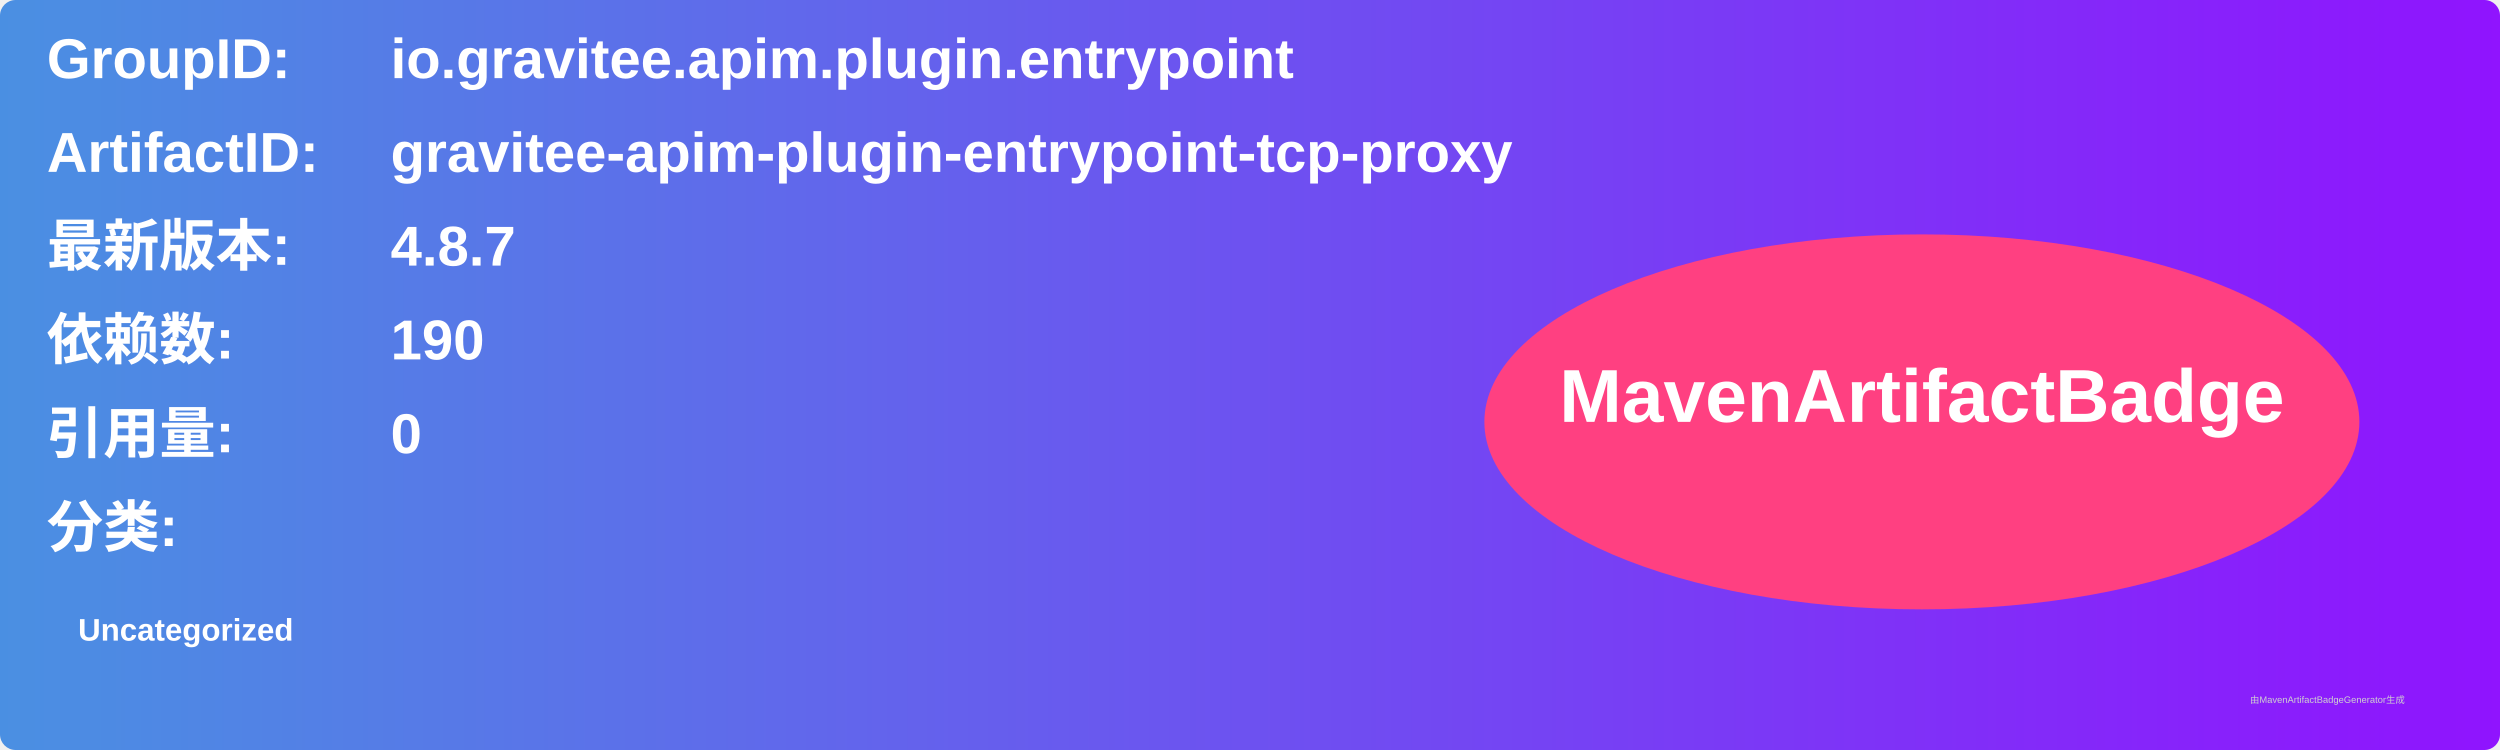
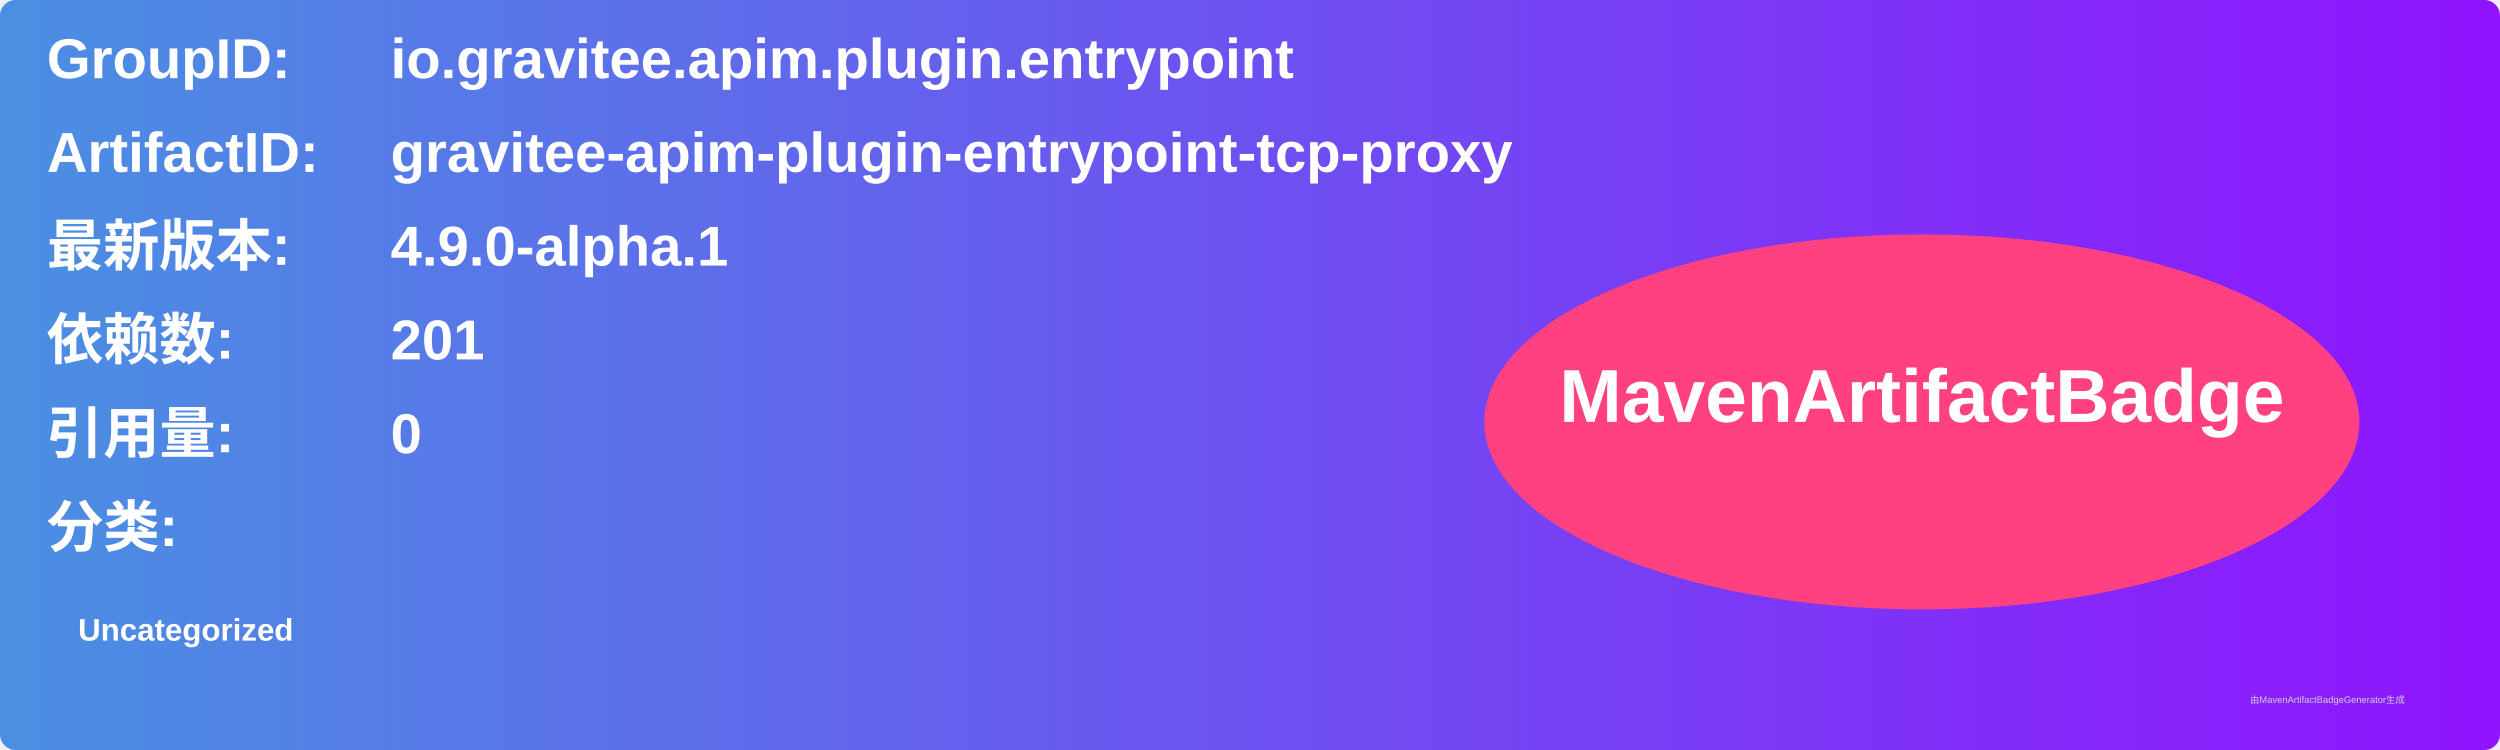
<svg xmlns="http://www.w3.org/2000/svg" width="800" height="240" viewBox="0 0 800 240">
  <linearGradient id="grad" x1="0%" y1="0%" x2="100%" y2="0%">
    <stop offset="0%" stop-color="#4a90e2" />
    <stop offset="100%" stop-color="#9013fe" />
  </linearGradient>
  <rect width="100%" height="100%" rx="5" ry="5" fill="url(#grad)" />
  <g transform="translate(15, 15)">
    <text x="0" y="10" font-family="Arial" font-size="18" fill="white" font-weight="bold" width="260">GroupID:</text>
    <text x="110" y="10" font-family="Arial" font-size="18" fill="white" font-weight="bold" width="460">io.gravitee.apim.plugin.entrypoint</text>
    <text x="0" y="40" font-family="Arial" font-size="18" fill="white" font-weight="bold" width="260">ArtifactID:</text>
    <text x="110" y="40" font-family="Arial" font-size="18" fill="white" font-weight="bold" width="460">gravitee-apim-plugin-entrypoint-tcp-proxy</text>
    <text x="0" y="70" font-family="Arial" font-size="18" fill="white" font-weight="bold">最新版本:</text>
    <text x="110" y="70" font-family="Arial" font-size="18" fill="white" font-weight="bold">
-       <tspan font-weight="bold">4.8.7</tspan>
+       <tspan font-weight="bold">4.9.0-alpha.1</tspan>
    </text>
    <text x="0" y="100" font-family="Arial" font-size="18" fill="white" font-weight="bold">依赖数: </text>
    <text x="110" y="100" font-family="Arial" font-size="18" fill="white">
-       <tspan font-weight="bold">190</tspan>
+       <tspan font-weight="bold">201</tspan>
    </text>
    <text x="0" y="130" font-family="Arial" font-size="18" fill="white" font-weight="bold">引用量: </text>
    <text x="110" y="130" font-family="Arial" font-size="18" fill="white">
      <tspan font-weight="bold">0</tspan>
    </text>
    <text x="0" y="160" font-family="Arial" font-size="18" fill="white" font-weight="bold">分类:</text>
    <text x="10" y="190" font-family="Arial" font-size="10" fill="white">
      <tspan font-weight="bold">Uncategorized</tspan>
    </text>
    <ellipse cx="600" cy="120" rx="140" ry="60" fill="#ff4081" />
    <text x="600" y="120" text-anchor="middle" font-family="Arial" font-size="24" fill="white" font-weight="bold">MavenArtifactBadge</text>
  </g>
  <text x="720" y="225" font-family="Arial" font-size="3" fill="#d0d0d0">由MavenArtifactBadgeGenerator生成</text>
</svg>
